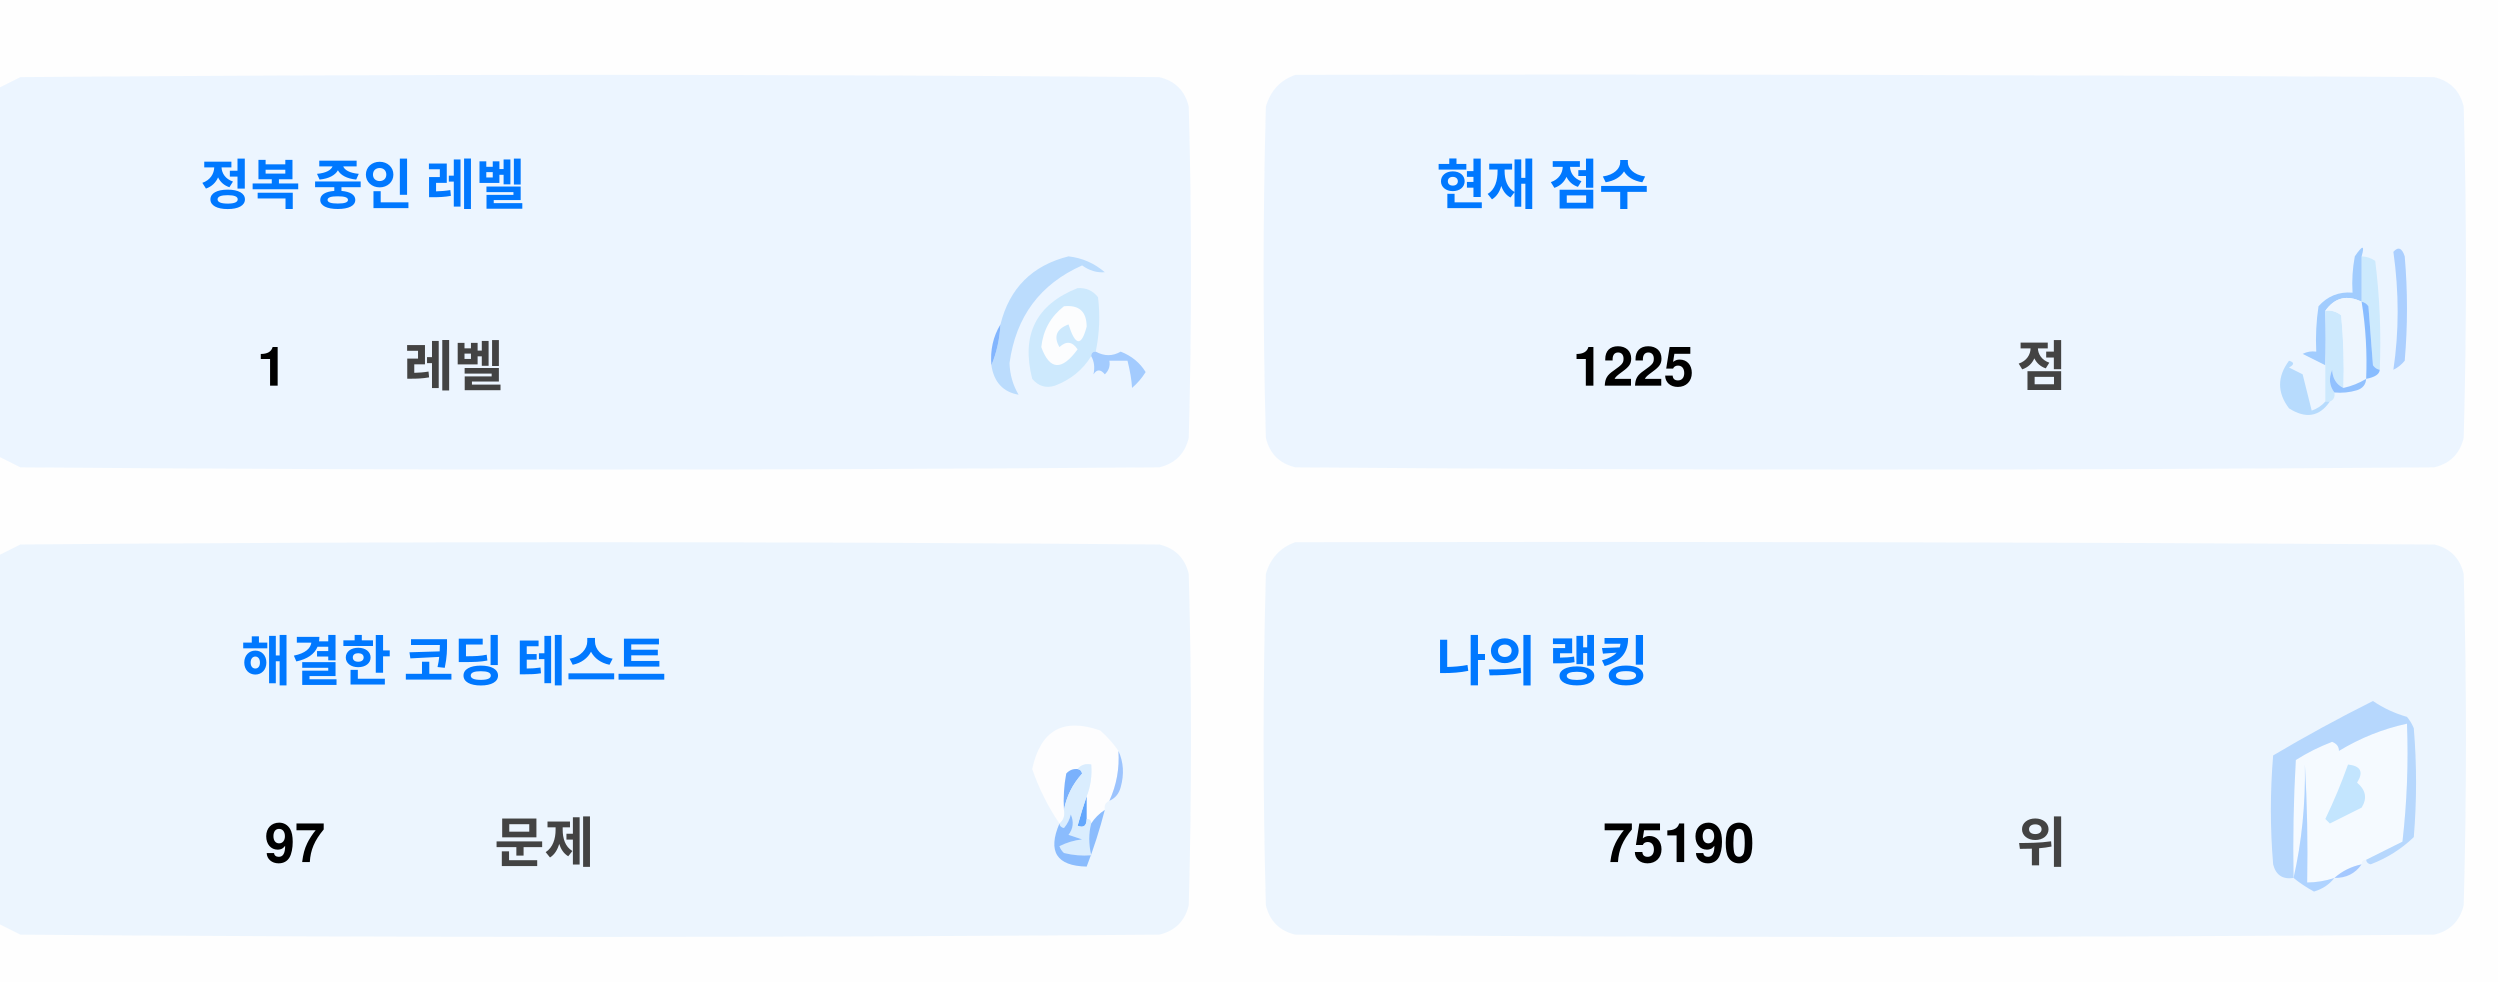
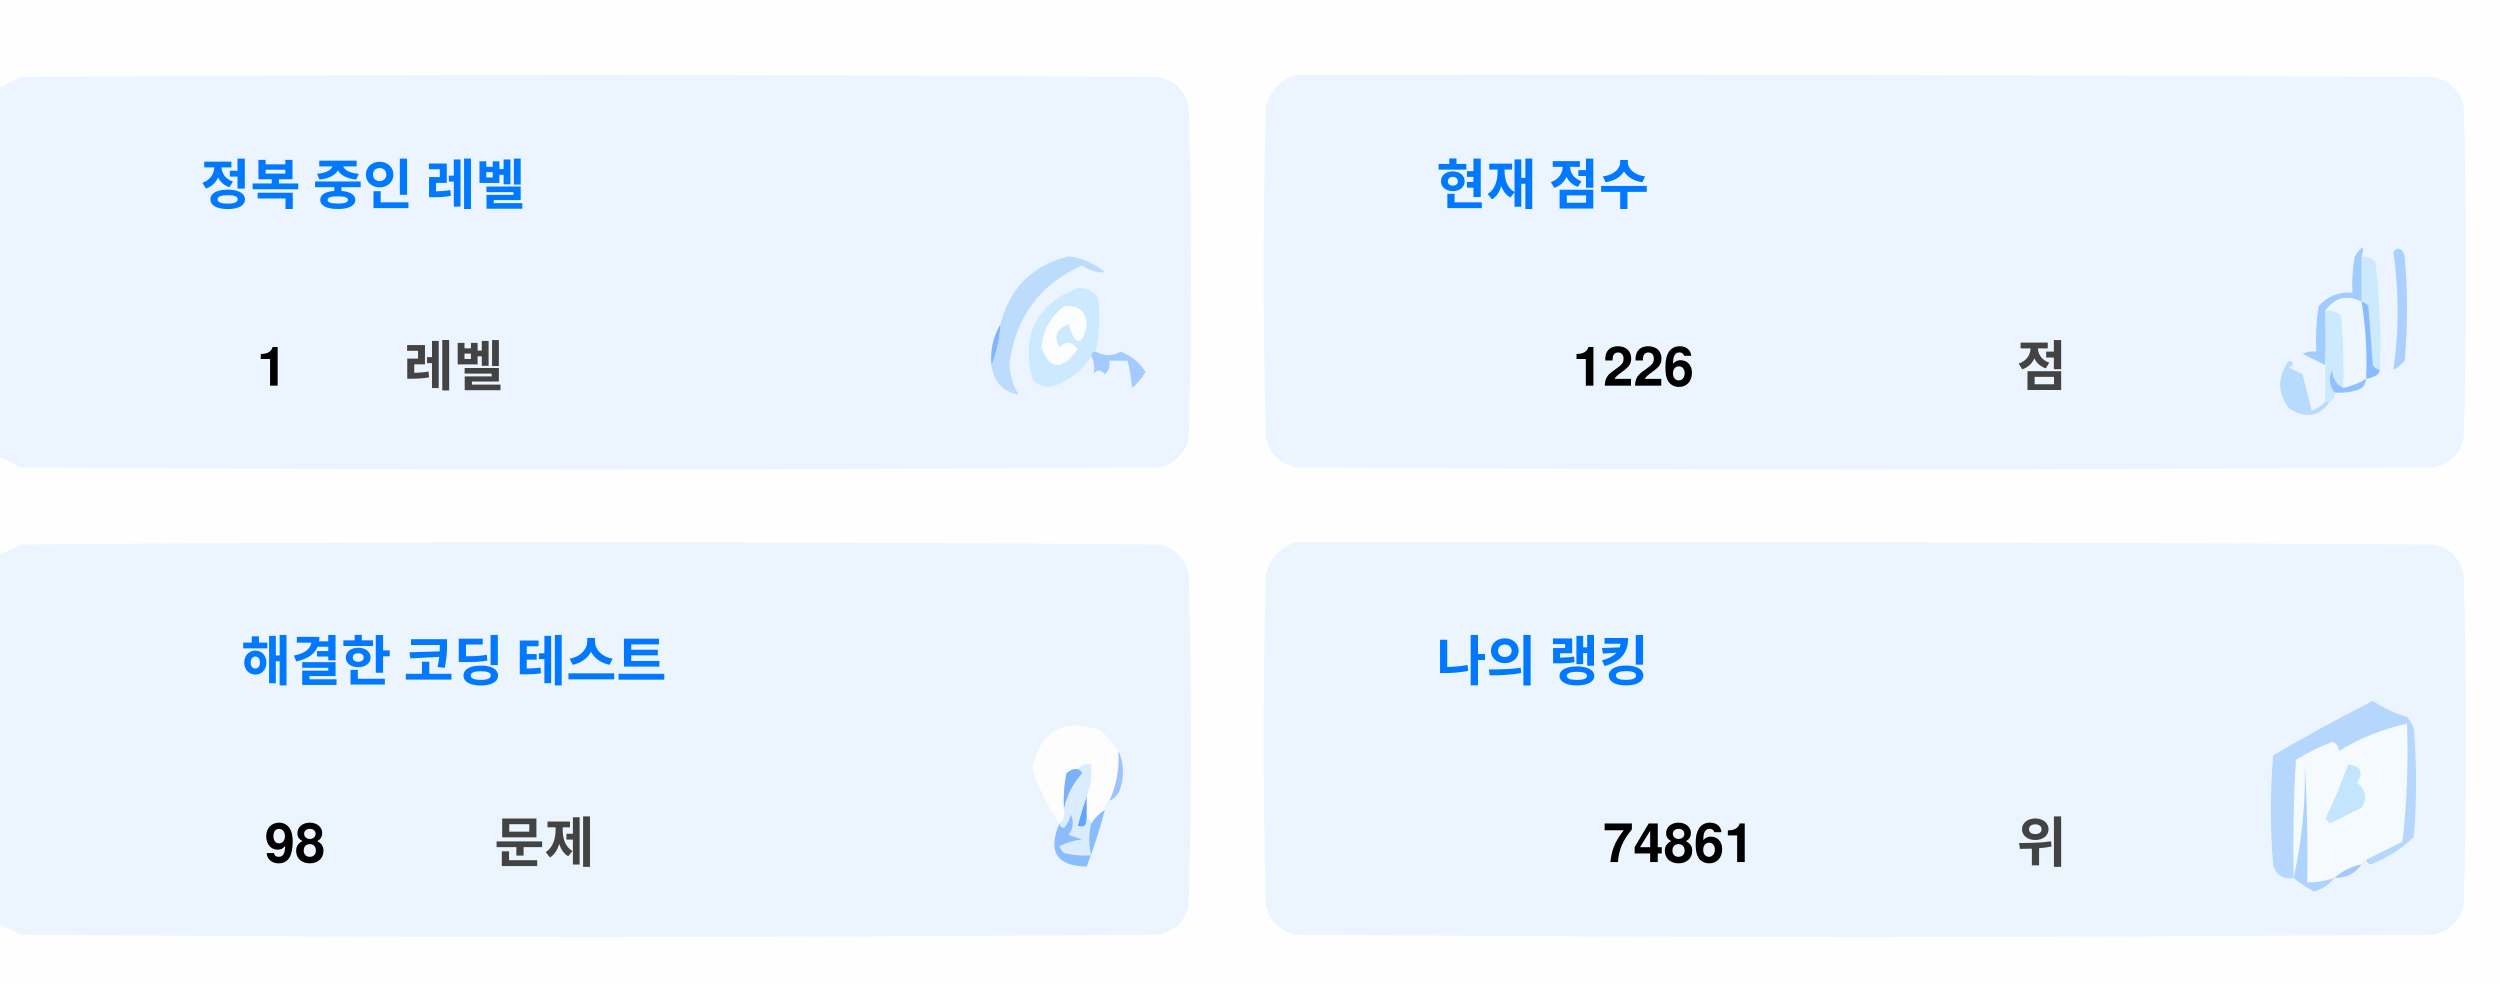
<svg xmlns="http://www.w3.org/2000/svg" version="1.1" width="551px" height="217px" style="shape-rendering:geometricPrecision; text-rendering:geometricPrecision; image-rendering:optimizeQuality; fill-rule:evenodd; clip-rule:evenodd">
  <style>.title {fill: #434343;font-size: 1rem;line-height: 1.5rem;font-weight: bold;font-family: -apple-system, BlinkMacSystemFont, Segoe UI, Helvetica, Arial, sans-serif, Apple Color Emoji, Segoe UI Emoji;}.desc {fill: #434343;font-size: 2.5rem;font-weight: bold;line-height: 1.5rem;font-family: -apple-system, BlinkMacSystemFont, Segoe UI, Helvetica, Arial, sans-serif, Apple Color Emoji, Segoe UI Emoji;}.desc-2 {fill: #434343;font-size: 1rem;font-weight: bold;line-height: 1.5rem;font-family: -apple-system, BlinkMacSystemFont, Segoe UI, Helvetica, Arial, sans-serif, Apple Color Emoji, Segoe UI Emoji;}.text, .desc {animation: twinkling 4s ease-in-out infinite;}@keyframes twinkling {40% { opacity: 1; }50% { opacity: 0.5; }60% { opacity: 1; }70% { opacity: 0.5; }80% { opacity: 1; }}</style>
  <g>
    <path style="opacity:1" fill="#fefefe" d="M -0.5,-0.5 C 183.167,-0.5 366.833,-0.5 550.5,-0.5C 550.5,71.833 550.5,144.167 550.5,216.5C 366.833,216.5 183.167,216.5 -0.5,216.5C -0.5,212.167 -0.5,207.833 -0.5,203.5C 1.14,204.32 2.807,205.153 4.5,206C 88.167,206.667 171.833,206.667 255.5,206C 259,205.167 261.167,203 262,199.5C 262.667,175.167 262.667,150.833 262,126.5C 261.167,123 259,120.833 255.5,120C 171.833,119.333 88.167,119.333 4.5,120C 2.807,120.847 1.14,121.68 -0.5,122.5C -0.5,115.167 -0.5,107.833 -0.5,100.5C 1.14,101.32 2.807,102.153 4.5,103C 88.167,103.667 171.833,103.667 255.5,103C 259,102.167 261.167,100 262,96.5C 262.667,72.167 262.667,47.833 262,23.5C 261.167,20 259,17.833 255.5,17C 171.833,16.333 88.167,16.333 4.5,17C 2.807,17.847 1.14,18.68 -0.5,19.5C -0.5,12.833 -0.5,6.167 -0.5,-0.5 Z" />
  </g>
  <g>
    <path style="opacity:1" fill="#ecf5ff" d="M -0.5,100.5 C -0.5,73.5 -0.5,46.5 -0.5,19.5C 1.14,18.68 2.807,17.847 4.5,17C 88.167,16.333 171.833,16.333 255.5,17C 259,17.833 261.167,20 262,23.5C 262.667,47.833 262.667,72.167 262,96.5C 261.167,100 259,102.167 255.5,103C 171.833,103.667 88.167,103.667 4.5,103C 2.807,102.153 1.14,101.32 -0.5,100.5 Z" />
  </g>
  <g>
    <path style="opacity:1" fill="#ecf5ff" d="M 285.5,16.5 C 369.167,16.333 452.834,16.5 536.5,17C 540,17.833 542.167,20 543,23.5C 543.667,47.833 543.667,72.167 543,96.5C 542.167,100 540,102.167 536.5,103C 452.833,103.667 369.167,103.667 285.5,103C 282,102.167 279.833,100 279,96.5C 278.333,72.167 278.333,47.833 279,23.5C 280.018,19.985 282.185,17.652 285.5,16.5 Z" />
  </g>
  <g>
    <path style="opacity:1" fill="#cdeafd" d="M 520.5,56.5 C 521.583,56.539 522.583,56.873 523.5,57.5C 524.498,65.472 524.831,73.472 524.5,81.5C 523.883,81.389 523.383,81.056 523,80.5C 522.667,76.167 522.333,71.833 522,67.5C 521.617,66.944 521.117,66.611 520.5,66.5C 520.5,63.167 520.5,59.833 520.5,56.5 Z" />
  </g>
  <g>
    <path style="opacity:1" fill="#abcfff" d="M 527.5,55.5 C 528.566,54.308 529.399,54.641 530,56.5C 530.667,64.167 530.667,71.833 530,79.5C 529.311,80.357 528.478,81.023 527.5,81.5C 528.758,73.08 528.758,64.414 527.5,55.5 Z" />
  </g>
  <g>
    <path style="opacity:1" fill="#bbdcfd" d="M 218.5,80.5 C 219.657,77.727 220.324,74.727 220.5,71.5C 222.49,63.51 227.49,58.51 235.5,56.5C 238.528,56.847 241.194,58.014 243.5,60C 241.744,60.141 240.078,59.641 238.5,58.5C 229.247,62.607 223.914,69.773 222.5,80C 222.565,82.526 223.232,84.859 224.5,87C 221.07,86.397 219.07,84.231 218.5,80.5 Z" />
  </g>
  <g>
    <path style="opacity:1" fill="#cde9fd" d="M 241.5,77.5 C 240.833,77.5 240.5,77.833 240.5,78.5C 238.628,81.529 235.961,83.695 232.5,85C 230.536,85.624 228.869,85.124 227.5,83.5C 225.021,73.791 228.354,67.124 237.5,63.5C 239.374,63.39 240.874,64.056 242,65.5C 242.497,69.524 242.331,73.524 241.5,77.5 Z" />
  </g>
  <g>
    <path style="opacity:1" fill="#fcfdfe" d="M 234.5,67.5 C 237.826,67.162 239.493,68.662 239.5,72C 238.334,76.434 237,76.267 235.5,71.5C 232.832,72.515 232.166,74.182 233.5,76.5C 235.017,75.089 236.351,75.256 237.5,77C 234.006,81.771 231.34,81.605 229.5,76.5C 229.904,72.771 231.571,69.771 234.5,67.5 Z" />
  </g>
  <g>
    <path style="opacity:1" fill="#a1ccfe" d="M 520.5,56.5 C 520.5,59.833 520.5,63.167 520.5,66.5C 517.238,64.922 514.572,65.589 512.5,68.5C 512.617,72.81 512.617,76.81 512.5,80.5C 510.86,79.68 509.193,78.847 507.5,78C 508.448,77.517 509.448,77.35 510.5,77.5C 510.335,74.15 510.502,70.817 511,67.5C 512.995,65.253 515.495,64.253 518.5,64.5C 518.336,61.813 518.503,59.146 519,56.5C 520.731,53.969 521.231,53.969 520.5,56.5 Z" />
  </g>
  <g>
    <path style="opacity:1" fill="#cde9fd" d="M 512.5,68.5 C 513.822,68.33 514.989,68.663 516,69.5C 516.499,74.823 516.666,80.156 516.5,85.5C 514.955,84.77 514.122,83.437 514,81.5C 513.22,83.387 513.387,85.054 514.5,86.5C 514.672,87.492 514.338,88.158 513.5,88.5C 513.167,88.5 512.833,88.5 512.5,88.5C 512.5,85.833 512.5,83.167 512.5,80.5C 512.617,76.81 512.617,72.81 512.5,68.5 Z" />
  </g>
  <g>
    <path style="opacity:1" fill="#eef6fe" d="M 520.5,66.5 C 521.407,72.106 521.74,77.773 521.5,83.5C 519.95,84.441 518.284,85.108 516.5,85.5C 516.666,80.156 516.499,74.823 516,69.5C 514.989,68.663 513.822,68.33 512.5,68.5C 514.572,65.589 517.238,64.922 520.5,66.5 Z" />
  </g>
  <g>
    <path style="opacity:1" fill="#88bcff" d="M 520.5,66.5 C 521.117,66.611 521.617,66.944 522,67.5C 522.333,71.833 522.667,76.167 523,80.5C 523.383,81.056 523.883,81.389 524.5,81.5C 524.445,82.469 523.445,83.136 521.5,83.5C 521.74,77.773 521.407,72.106 520.5,66.5 Z" />
  </g>
  <g>
    <path style="opacity:1" fill="#82b5fe" d="M 220.5,71.5 C 220.324,74.727 219.657,77.727 218.5,80.5C 218.215,77.171 218.882,74.171 220.5,71.5 Z" />
  </g>
  <g>
    <path style="opacity:1" fill="#a3cbfe" d="M 240.5,78.5 C 240.5,77.833 240.833,77.5 241.5,77.5C 243.391,78.536 245.224,78.536 247,77.5C 249.391,78.429 251.225,79.929 252.5,82C 251.681,83.319 250.681,84.486 249.5,85.5C 249.409,83.777 249.075,81.777 248.5,79.5C 247.167,79.5 245.833,79.5 244.5,79.5C 244.719,80.675 244.386,81.675 243.5,82.5C 242.575,81.359 241.741,81.359 241,82.5C 241.331,80.981 241.164,79.648 240.5,78.5 Z" />
  </g>
  <g>
    <path style="opacity:1" fill="#b7dbfd" d="M 512.5,88.5 C 512.833,88.5 513.167,88.5 513.5,88.5C 511.199,91.857 508.199,92.357 504.5,90C 501.872,86.535 501.872,83.035 504.5,79.5C 505.696,79.846 505.696,80.346 504.5,81C 505.5,81.5 506.5,82 507.5,82.5C 508.167,85.167 508.833,87.833 509.5,90.5C 510.739,90.058 511.739,89.391 512.5,88.5 Z" />
  </g>
  <g>
    <path style="opacity:1" fill="#92c1fe" d="M 516.5,85.5 C 518.284,85.108 519.95,84.441 521.5,83.5C 521.423,84.75 520.756,85.583 519.5,86C 517.866,86.493 516.199,86.66 514.5,86.5C 513.387,85.054 513.22,83.387 514,81.5C 514.122,83.437 514.955,84.77 516.5,85.5 Z" />
  </g>
  <g>
    <path style="opacity:1" fill="#ecf5fe" d="M -0.5,203.5 C -0.5,176.5 -0.5,149.5 -0.5,122.5C 1.14,121.68 2.807,120.847 4.5,120C 88.167,119.333 171.833,119.333 255.5,120C 259,120.833 261.167,123 262,126.5C 262.667,150.833 262.667,175.167 262,199.5C 261.167,203 259,205.167 255.5,206C 171.833,206.667 88.167,206.667 4.5,206C 2.807,205.153 1.14,204.32 -0.5,203.5 Z" />
  </g>
  <g>
    <path style="opacity:1" fill="#ecf5fe" d="M 285.5,119.5 C 369.167,119.333 452.834,119.5 536.5,120C 540,120.833 542.167,123 543,126.5C 543.667,150.833 543.667,175.167 543,199.5C 542.167,203 540,205.167 536.5,206C 452.833,206.667 369.167,206.667 285.5,206C 282,205.167 279.833,203 279,199.5C 278.333,175.167 278.333,150.833 279,126.5C 280.018,122.985 282.185,120.652 285.5,119.5 Z" />
  </g>
  <g>
    <path style="opacity:1" fill="#fdfdfe" d="M 246.5,165.5 C 246.758,169.367 246.092,173.034 244.5,176.5C 243.662,176.842 243.328,177.508 243.5,178.5C 242.272,179.306 241.272,180.306 240.5,181.5C 240.5,180.833 240.167,180.5 239.5,180.5C 239.5,178.833 239.5,177.167 239.5,175.5C 240.369,173.283 240.702,170.95 240.5,168.5C 239.209,168.263 238.209,168.596 237.5,169.5C 236.504,169.414 235.671,169.748 235,170.5C 234.503,173.146 234.336,175.813 234.5,178.5C 234.737,179.791 234.404,180.791 233.5,181.5C 230.986,177.806 228.986,173.806 227.5,169.5C 229.309,160.957 234.309,158.124 242.5,161C 244.07,162.397 245.404,163.897 246.5,165.5 Z" />
  </g>
  <g>
    <path style="opacity:1" fill="#f5faff" d="M 521.5,189.5 C 520.833,189.5 520.5,189.833 520.5,190.5C 518.181,190.992 516.181,191.992 514.5,193.5C 512.565,194.15 510.565,194.483 508.5,194.5C 508.666,185.827 508.5,177.16 508,168.5C 508.141,177.227 507.308,185.56 505.5,193.5C 505.334,184.827 505.5,176.16 506,167.5C 508.527,165.903 511.194,164.57 514,163.5C 515.011,163.892 515.511,164.559 515.5,165.5C 520.21,162.641 525.21,160.641 530.5,159.5C 530.831,168.192 530.498,176.859 529.5,185.5C 526.807,186.847 524.14,188.18 521.5,189.5 Z" />
  </g>
  <g>
    <path style="opacity:1" fill="#b6d7fd" d="M 521.5,189.5 C 524.14,188.18 526.807,186.847 529.5,185.5C 530.498,176.859 530.831,168.192 530.5,159.5C 525.21,160.641 520.21,162.641 515.5,165.5C 515.511,164.559 515.011,163.892 514,163.5C 511.194,164.57 508.527,165.903 506,167.5C 505.5,176.16 505.334,184.827 505.5,193.5C 503.089,193.863 501.589,192.863 501,190.5C 500.333,182.5 500.333,174.5 501,166.5C 508.173,162.246 515.507,158.246 523,154.5C 525.304,156.068 527.804,157.235 530.5,158C 531.126,158.75 531.626,159.584 532,160.5C 532.667,168.5 532.667,176.5 532,184.5C 529.292,187.111 526.125,189.111 522.5,190.5C 521.893,190.376 521.56,190.043 521.5,189.5 Z" />
  </g>
  <g>
    <path style="opacity:1" fill="#c3e5fe" d="M 517.5,168.5 C 520.317,168.801 520.984,170.134 519.5,172.5C 521.439,174.122 521.772,175.956 520.5,178C 518.167,179.167 515.833,180.333 513.5,181.5C 513.167,181.167 512.833,180.833 512.5,180.5C 514.414,176.515 516.081,172.515 517.5,168.5 Z" />
  </g>
  <g>
    <path style="opacity:1" fill="#7ab1fc" d="M 237.5,169.5 C 238.043,169.56 238.376,169.893 238.5,170.5C 236.395,172.836 235.062,175.503 234.5,178.5C 234.336,175.813 234.503,173.146 235,170.5C 235.671,169.748 236.504,169.414 237.5,169.5 Z" />
  </g>
  <g>
    <path style="opacity:1" fill="#afd3ff" d="M 514.5,193.5 C 513.378,194.947 511.878,195.947 510,196.5C 508.348,195.601 506.848,194.601 505.5,193.5C 507.308,185.56 508.141,177.227 508,168.5C 508.5,177.16 508.666,185.827 508.5,194.5C 510.565,194.483 512.565,194.15 514.5,193.5 Z" />
  </g>
  <g>
    <path style="opacity:1" fill="#9cc3fd" d="M 246.5,165.5 C 247.634,167.966 247.801,170.633 247,173.5C 246.623,174.942 245.79,175.942 244.5,176.5C 246.092,173.034 246.758,169.367 246.5,165.5 Z" />
  </g>
  <g>
    <path style="opacity:1" fill="#62a6fc" d="M 239.5,175.5 C 239.5,177.167 239.5,178.833 239.5,180.5C 239.483,182.028 238.816,182.528 237.5,182C 238.117,179.723 238.784,177.556 239.5,175.5 Z" />
  </g>
  <g>
    <path style="opacity:1" fill="#daedfe" d="M 237.5,169.5 C 238.209,168.596 239.209,168.263 240.5,168.5C 240.702,170.95 240.369,173.283 239.5,175.5C 238.784,177.556 238.117,179.723 237.5,182C 238.816,182.528 239.483,182.028 239.5,180.5C 240.167,180.5 240.5,180.833 240.5,181.5C 239.918,183.669 239.918,186.002 240.5,188.5C 238.473,188.662 236.473,188.495 234.5,188C 234.043,187.586 233.709,187.086 233.5,186.5C 235.078,185.702 236.744,185.202 238.5,185C 237.5,184.667 236.5,184.333 235.5,184C 236.554,182.612 236.72,181.112 236,179.5C 235.751,180.624 235.251,181.624 234.5,182.5C 233.893,182.376 233.56,182.043 233.5,181.5C 234.404,180.791 234.737,179.791 234.5,178.5C 235.062,175.503 236.395,172.836 238.5,170.5C 238.376,169.893 238.043,169.56 237.5,169.5 Z" />
  </g>
  <g>
    <path style="opacity:1" fill="#8bbcfd" d="M 243.5,178.5 C 242.395,182.803 241.062,186.969 239.5,191C 232.857,190.847 230.857,187.68 233.5,181.5C 233.56,182.043 233.893,182.376 234.5,182.5C 235.251,181.624 235.751,180.624 236,179.5C 236.72,181.112 236.554,182.612 235.5,184C 236.5,184.333 237.5,184.667 238.5,185C 236.744,185.202 235.078,185.702 233.5,186.5C 233.709,187.086 234.043,187.586 234.5,188C 236.473,188.495 238.473,188.662 240.5,188.5C 239.918,186.002 239.918,183.669 240.5,181.5C 241.272,180.306 242.272,179.306 243.5,178.5 Z" />
  </g>
  <g>
    <path style="opacity:1" fill="#a4c8ff" d="M 520.5,190.5 C 519.089,192.539 517.089,193.539 514.5,193.5C 516.181,191.992 518.181,190.992 520.5,190.5 Z" />
  </g>
  <text text-anchor="middle" x="80" y="45" class="title" style="fill:#0078ff;" stroke="#none" stroke-width="1">정복 중인 레벨</text>
  <text text-anchor="middle" x="60" y="85" class="desc" style="fill:#000000;" stroke="#none" stroke-width="1">1</text>
  <text text-anchor="middle" x="100" y="85" class="desc-2" style="fill:#434343;" stroke="#none" stroke-width="1">레벨</text>
  <text text-anchor="middle" x="340" y="45" class="title" style="fill:#0078ff;" stroke="#none" stroke-width="1">현재 점수</text>
-   <text text-anchor="middle" x="360" y="85" class="desc" style="fill:#000000;" stroke="#none" stroke-width="1">1225</text>
+   <text text-anchor="middle" x="360" y="85" class="desc" style="fill:#000000;" stroke="#none" stroke-width="1">1226</text>
  <text text-anchor="middle" x="450" y="85" class="desc-2" style="fill:#434343;" stroke="#none" stroke-width="1">점</text>
  <text text-anchor="middle" x="100" y="150" class="title" style="fill:#0078ff;" stroke="#none" stroke-width="1">해결한 코딩 테스트</text>
-   <text text-anchor="middle" x="65" y="190" class="desc" style="fill:#000000;" stroke="#none" stroke-width="1">97</text>
+   <text text-anchor="middle" x="65" y="190" class="desc" style="fill:#000000;" stroke="#none" stroke-width="1">98</text>
  <text text-anchor="middle" x="120" y="190" class="desc-2" style="fill:#434343;" stroke="#none" stroke-width="1">문제</text>
  <text text-anchor="middle" x="340" y="150" class="title" style="fill:#0078ff;" stroke="#none" stroke-width="1">나의 랭킹</text>
-   <text text-anchor="middle" x="370" y="190" class="desc" style="fill:#000000;" stroke="#none" stroke-width="1">75190</text>
+   <text text-anchor="middle" x="370" y="190" class="desc" style="fill:#000000;" stroke="#none" stroke-width="1">74861</text>
  <text text-anchor="middle" x="450" y="190" class="desc-2" style="fill:#434343;" stroke="#none" stroke-width="1">위</text>
</svg>
